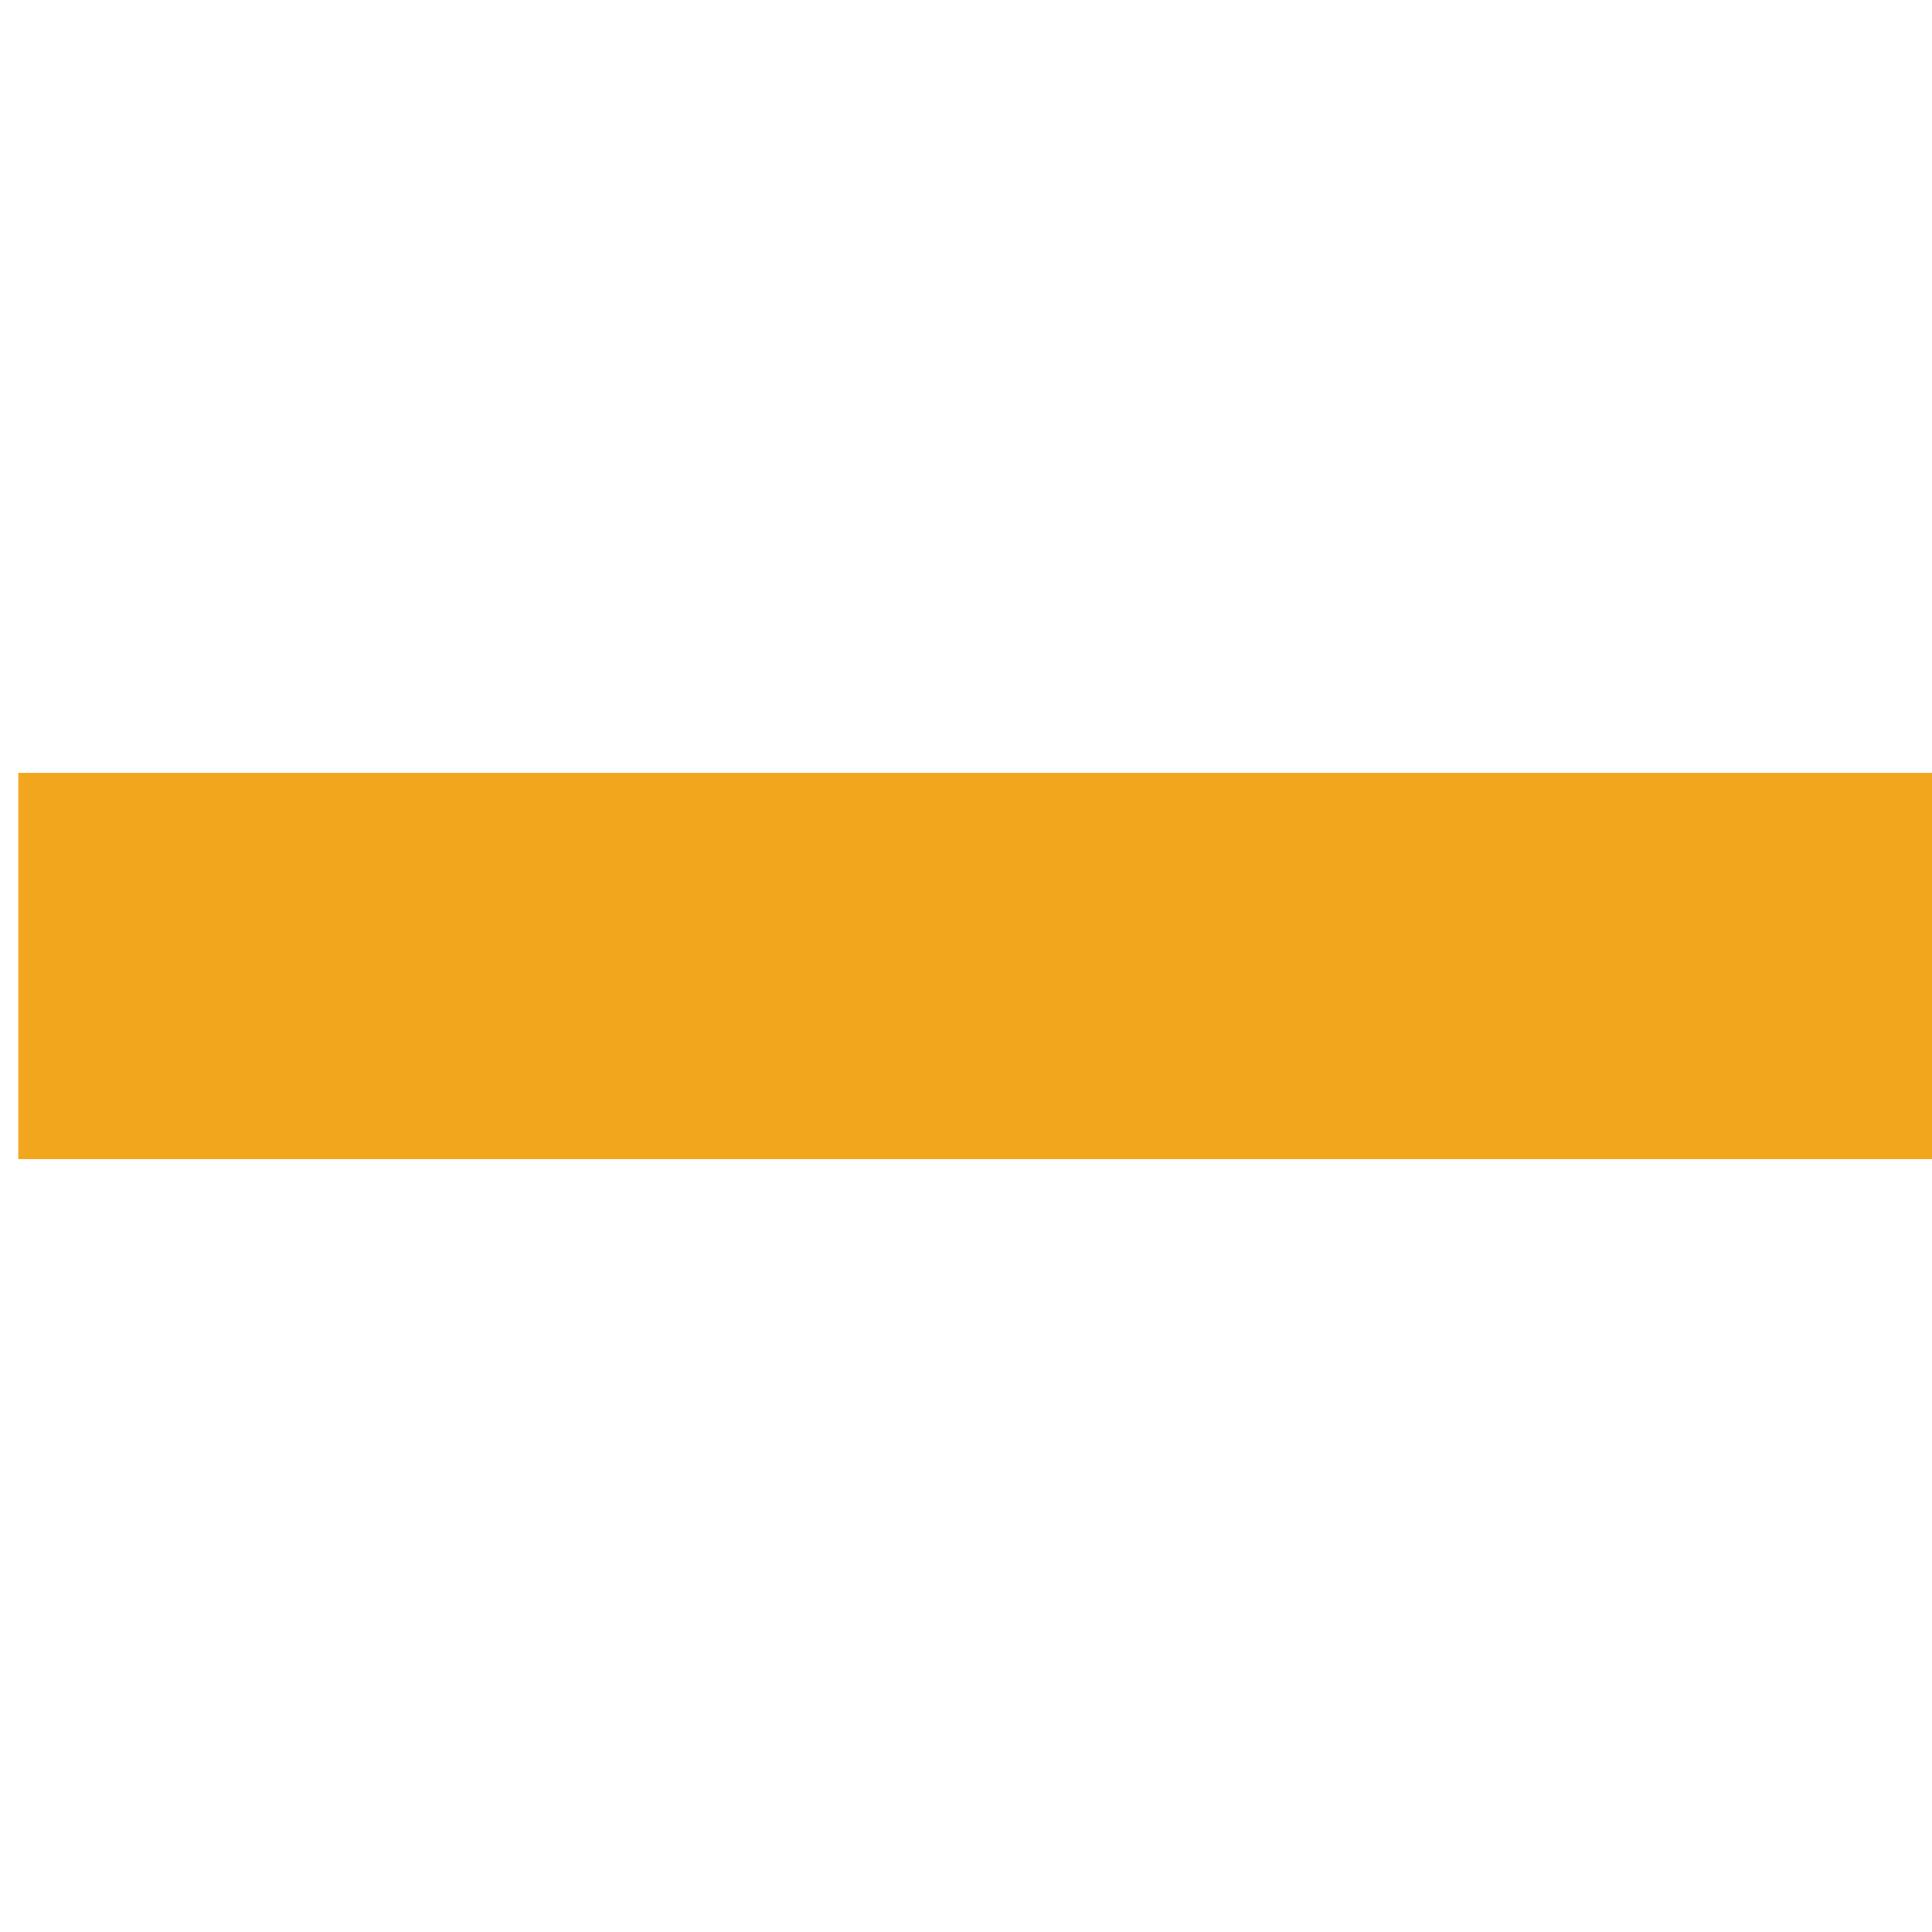
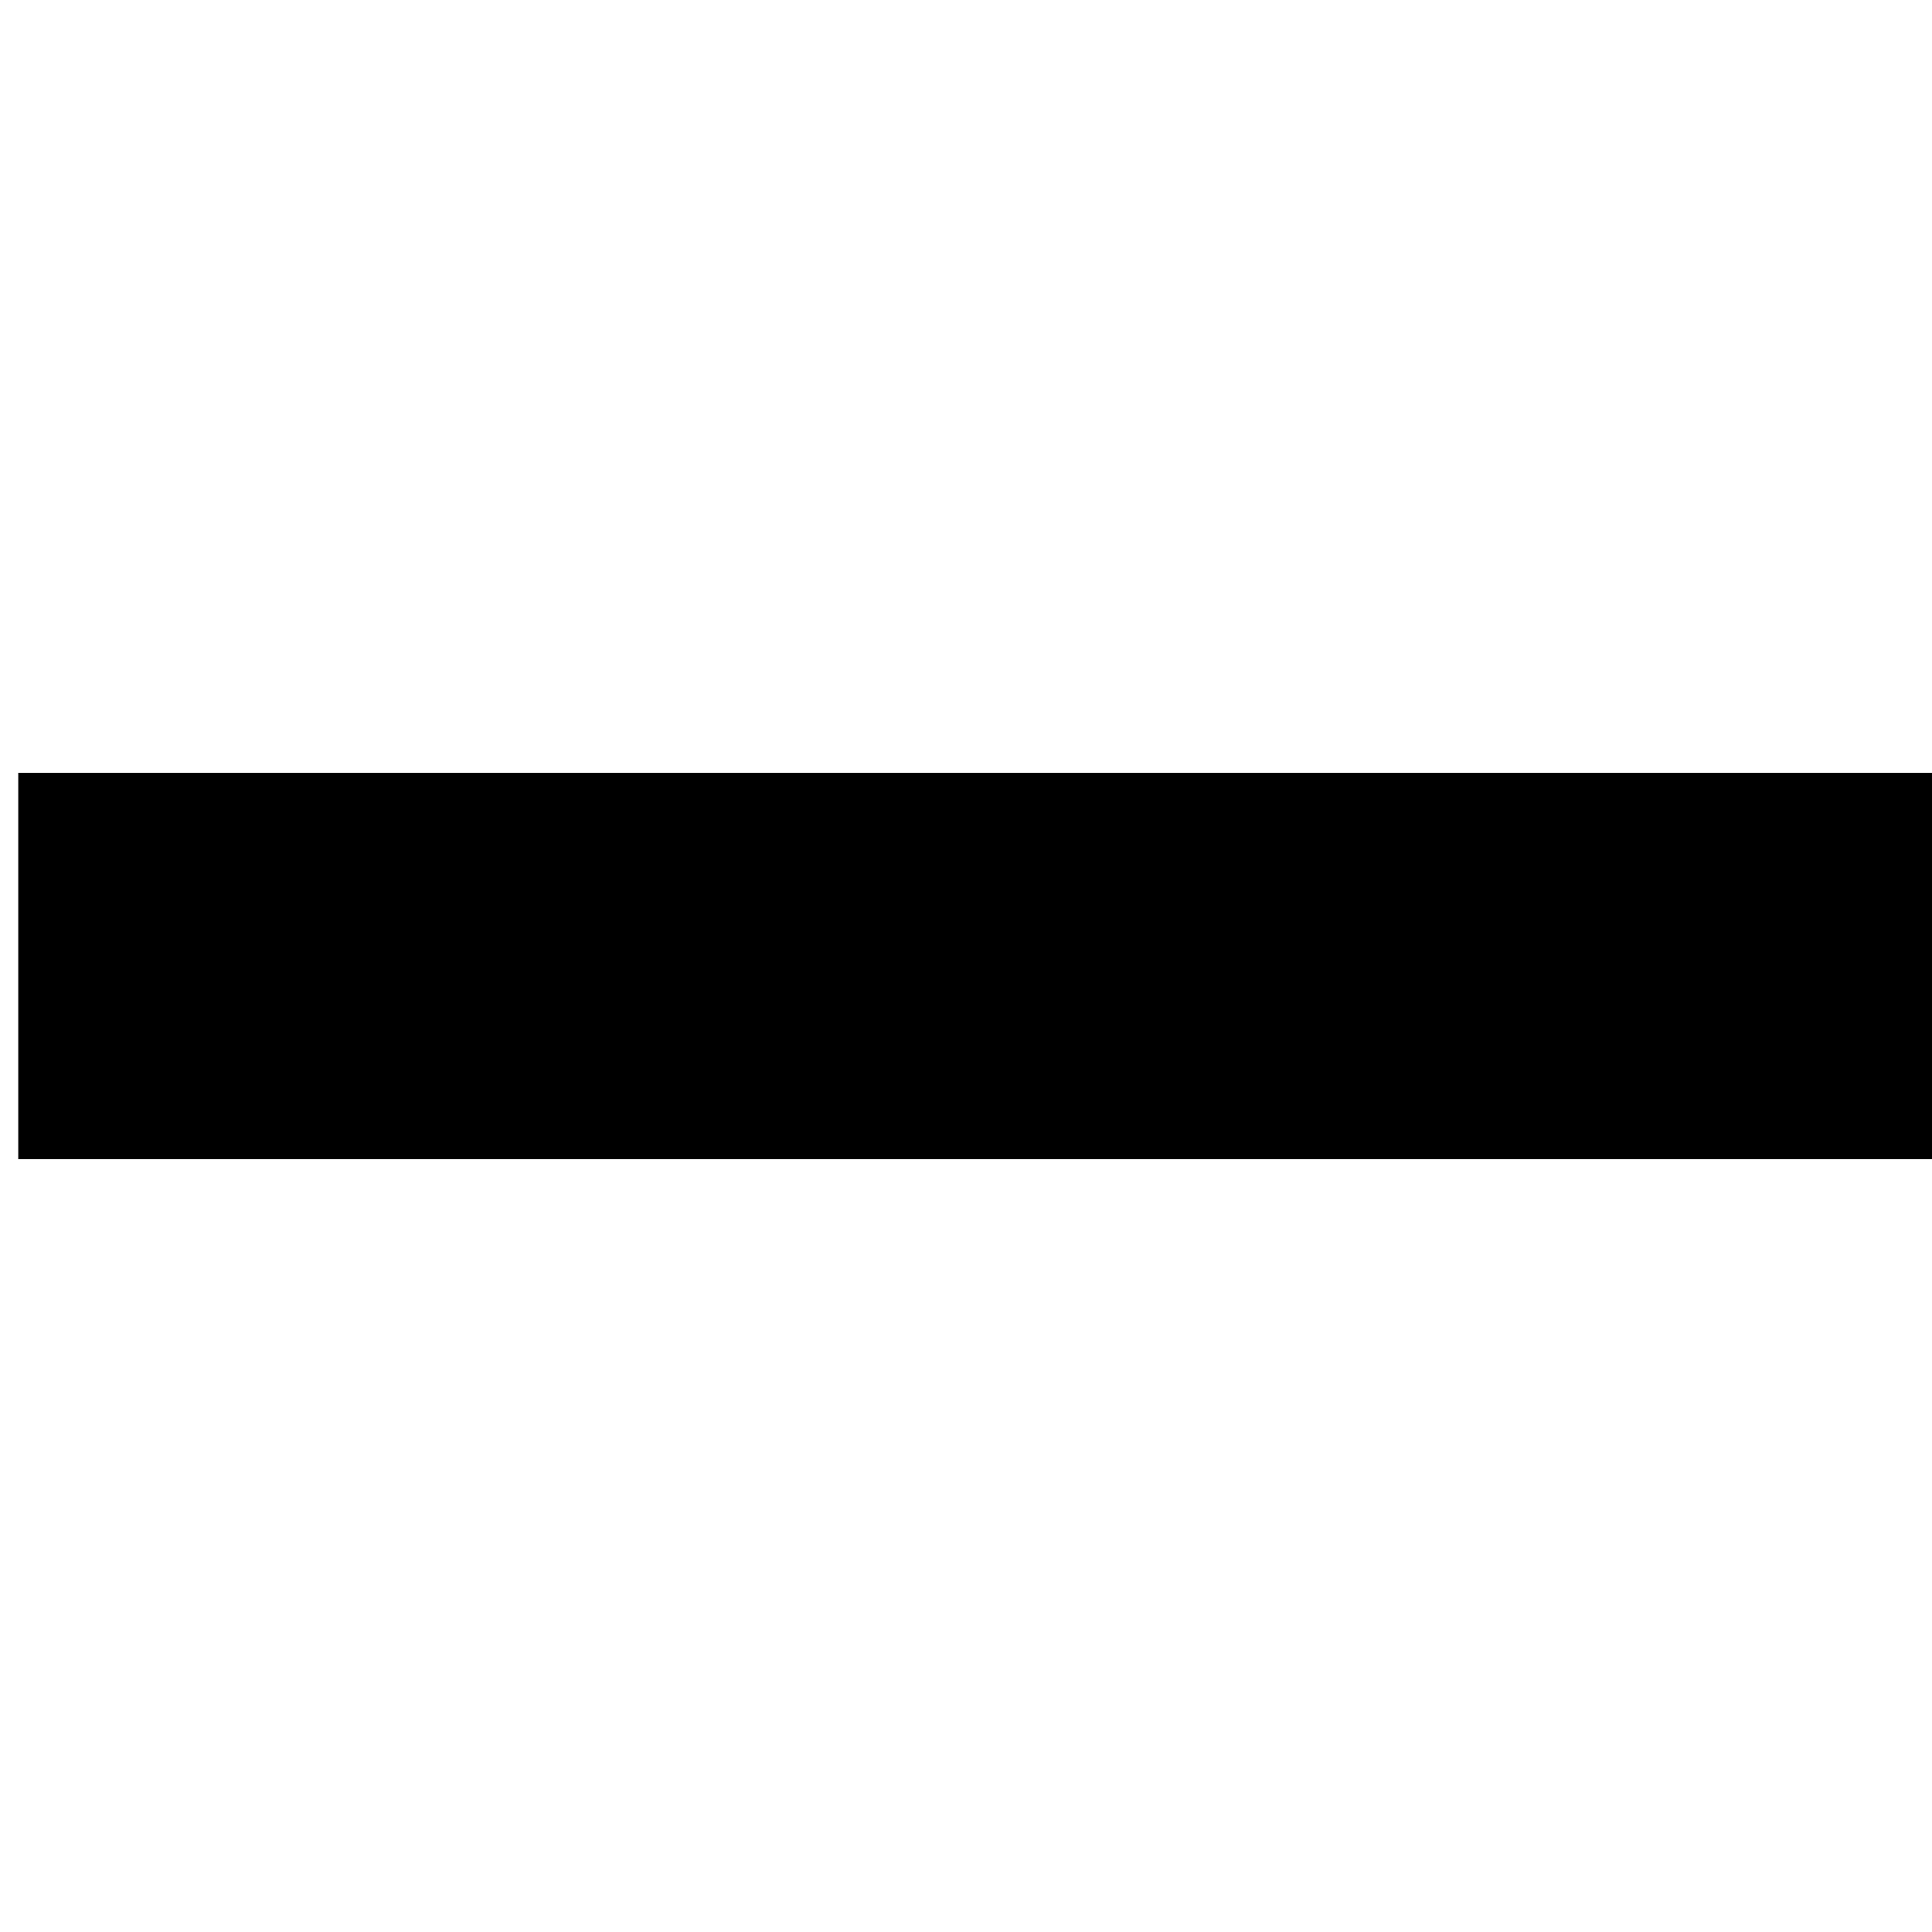
<svg xmlns="http://www.w3.org/2000/svg" id="Layer_1" data-name="Layer 1" viewBox="0 0 100 100">
-   <defs>
-     <style>
-       .cls-1 {
-         fill: #F1A61E;
-       }
-     </style>
-   </defs>
-   <rect class="cls-1" x="40.945" width="20" height="100" transform="translate(100.945 -0.945) rotate(90)" />
+   <rect x="40.945" width="20" height="100" transform="translate(100.945 -0.945) rotate(90)" />
</svg>
